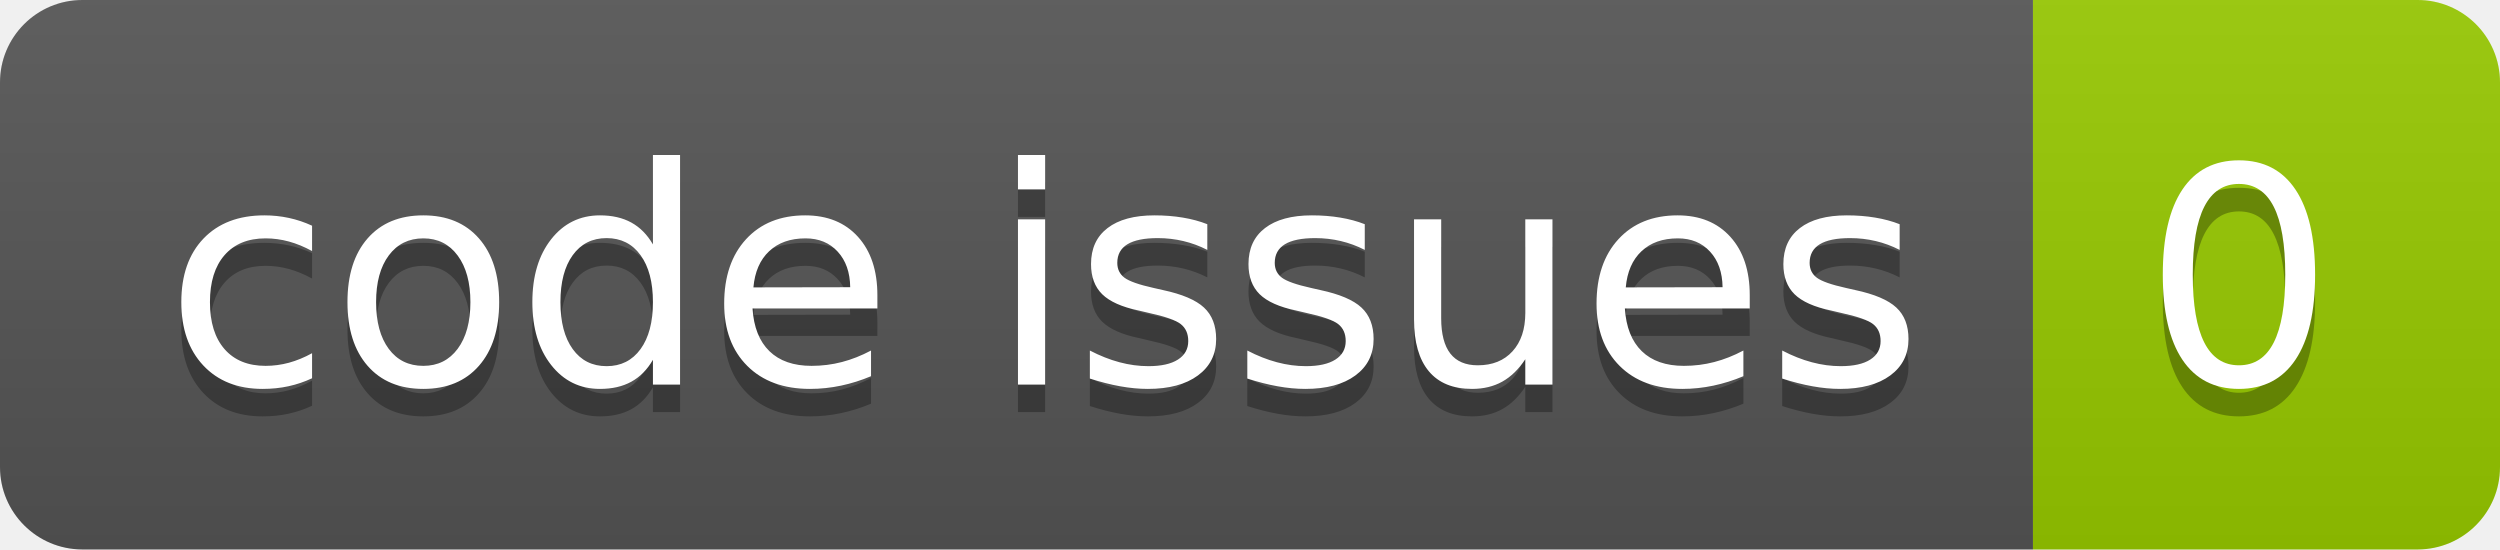
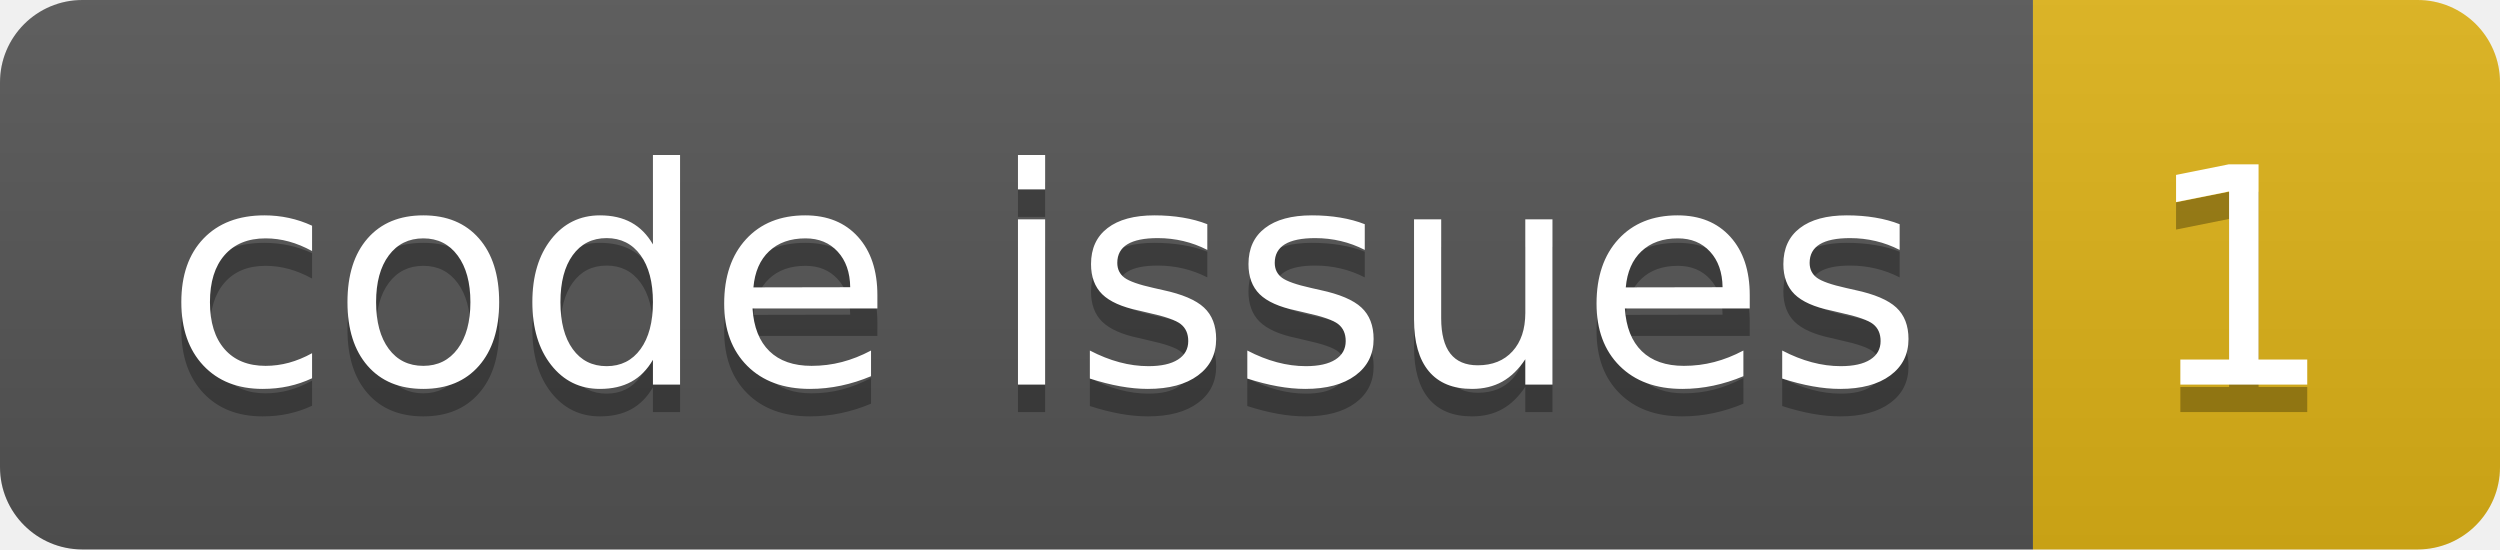
<svg xmlns="http://www.w3.org/2000/svg" width="91.0" height="20">
  <linearGradient id="smooth" x2="0" y2="100%">
    <stop offset="0" stop-color="#bbb" stop-opacity=".1" />
    <stop offset="1" stop-opacity=".1" />
  </linearGradient>
  <clipPath id="round">
    <rect width="91.0" height="20" rx="3" fill="#fff" />
  </clipPath>
  <g clip-path="url(#round)">
    <rect width="74.0" height="20" fill="#555" />
-     <rect x="74.0" width="17.0" height="20" fill="#97CA00" />
+     <rect x="74.0" width="17.0" height="20" fill="#dfb317" />
    <rect width="91.0" height="20" fill="url(#smooth)" />
  </g>
  <g fill="#fff" text-anchor="middle" font-family="DejaVu Sans,Verdana,Geneva,sans-serif" font-size="110">
    <text x="380.0" y="150" fill="#010101" fill-opacity=".3" transform="scale(0.1)" textLength="640.0" lengthAdjust="spacing">code issues</text>
    <text x="380.0" y="140" transform="scale(0.1)" textLength="640.0" lengthAdjust="spacing">code issues</text>
-     <text x="815.0" y="150" fill="#010101" fill-opacity=".3" transform="scale(0.1)" textLength="70.0" lengthAdjust="spacing">0</text>
-     <text x="815.0" y="140" transform="scale(0.1)" textLength="70.0" lengthAdjust="spacing">0</text>
+     <text x="815.0" y="150" fill="#010101" fill-opacity=".3" transform="scale(0.1)" textLength="70.0" lengthAdjust="spacing">1</text>
+     <text x="815.0" y="140" transform="scale(0.1)" textLength="70.0" lengthAdjust="spacing">1</text>
  </g>
</svg>
